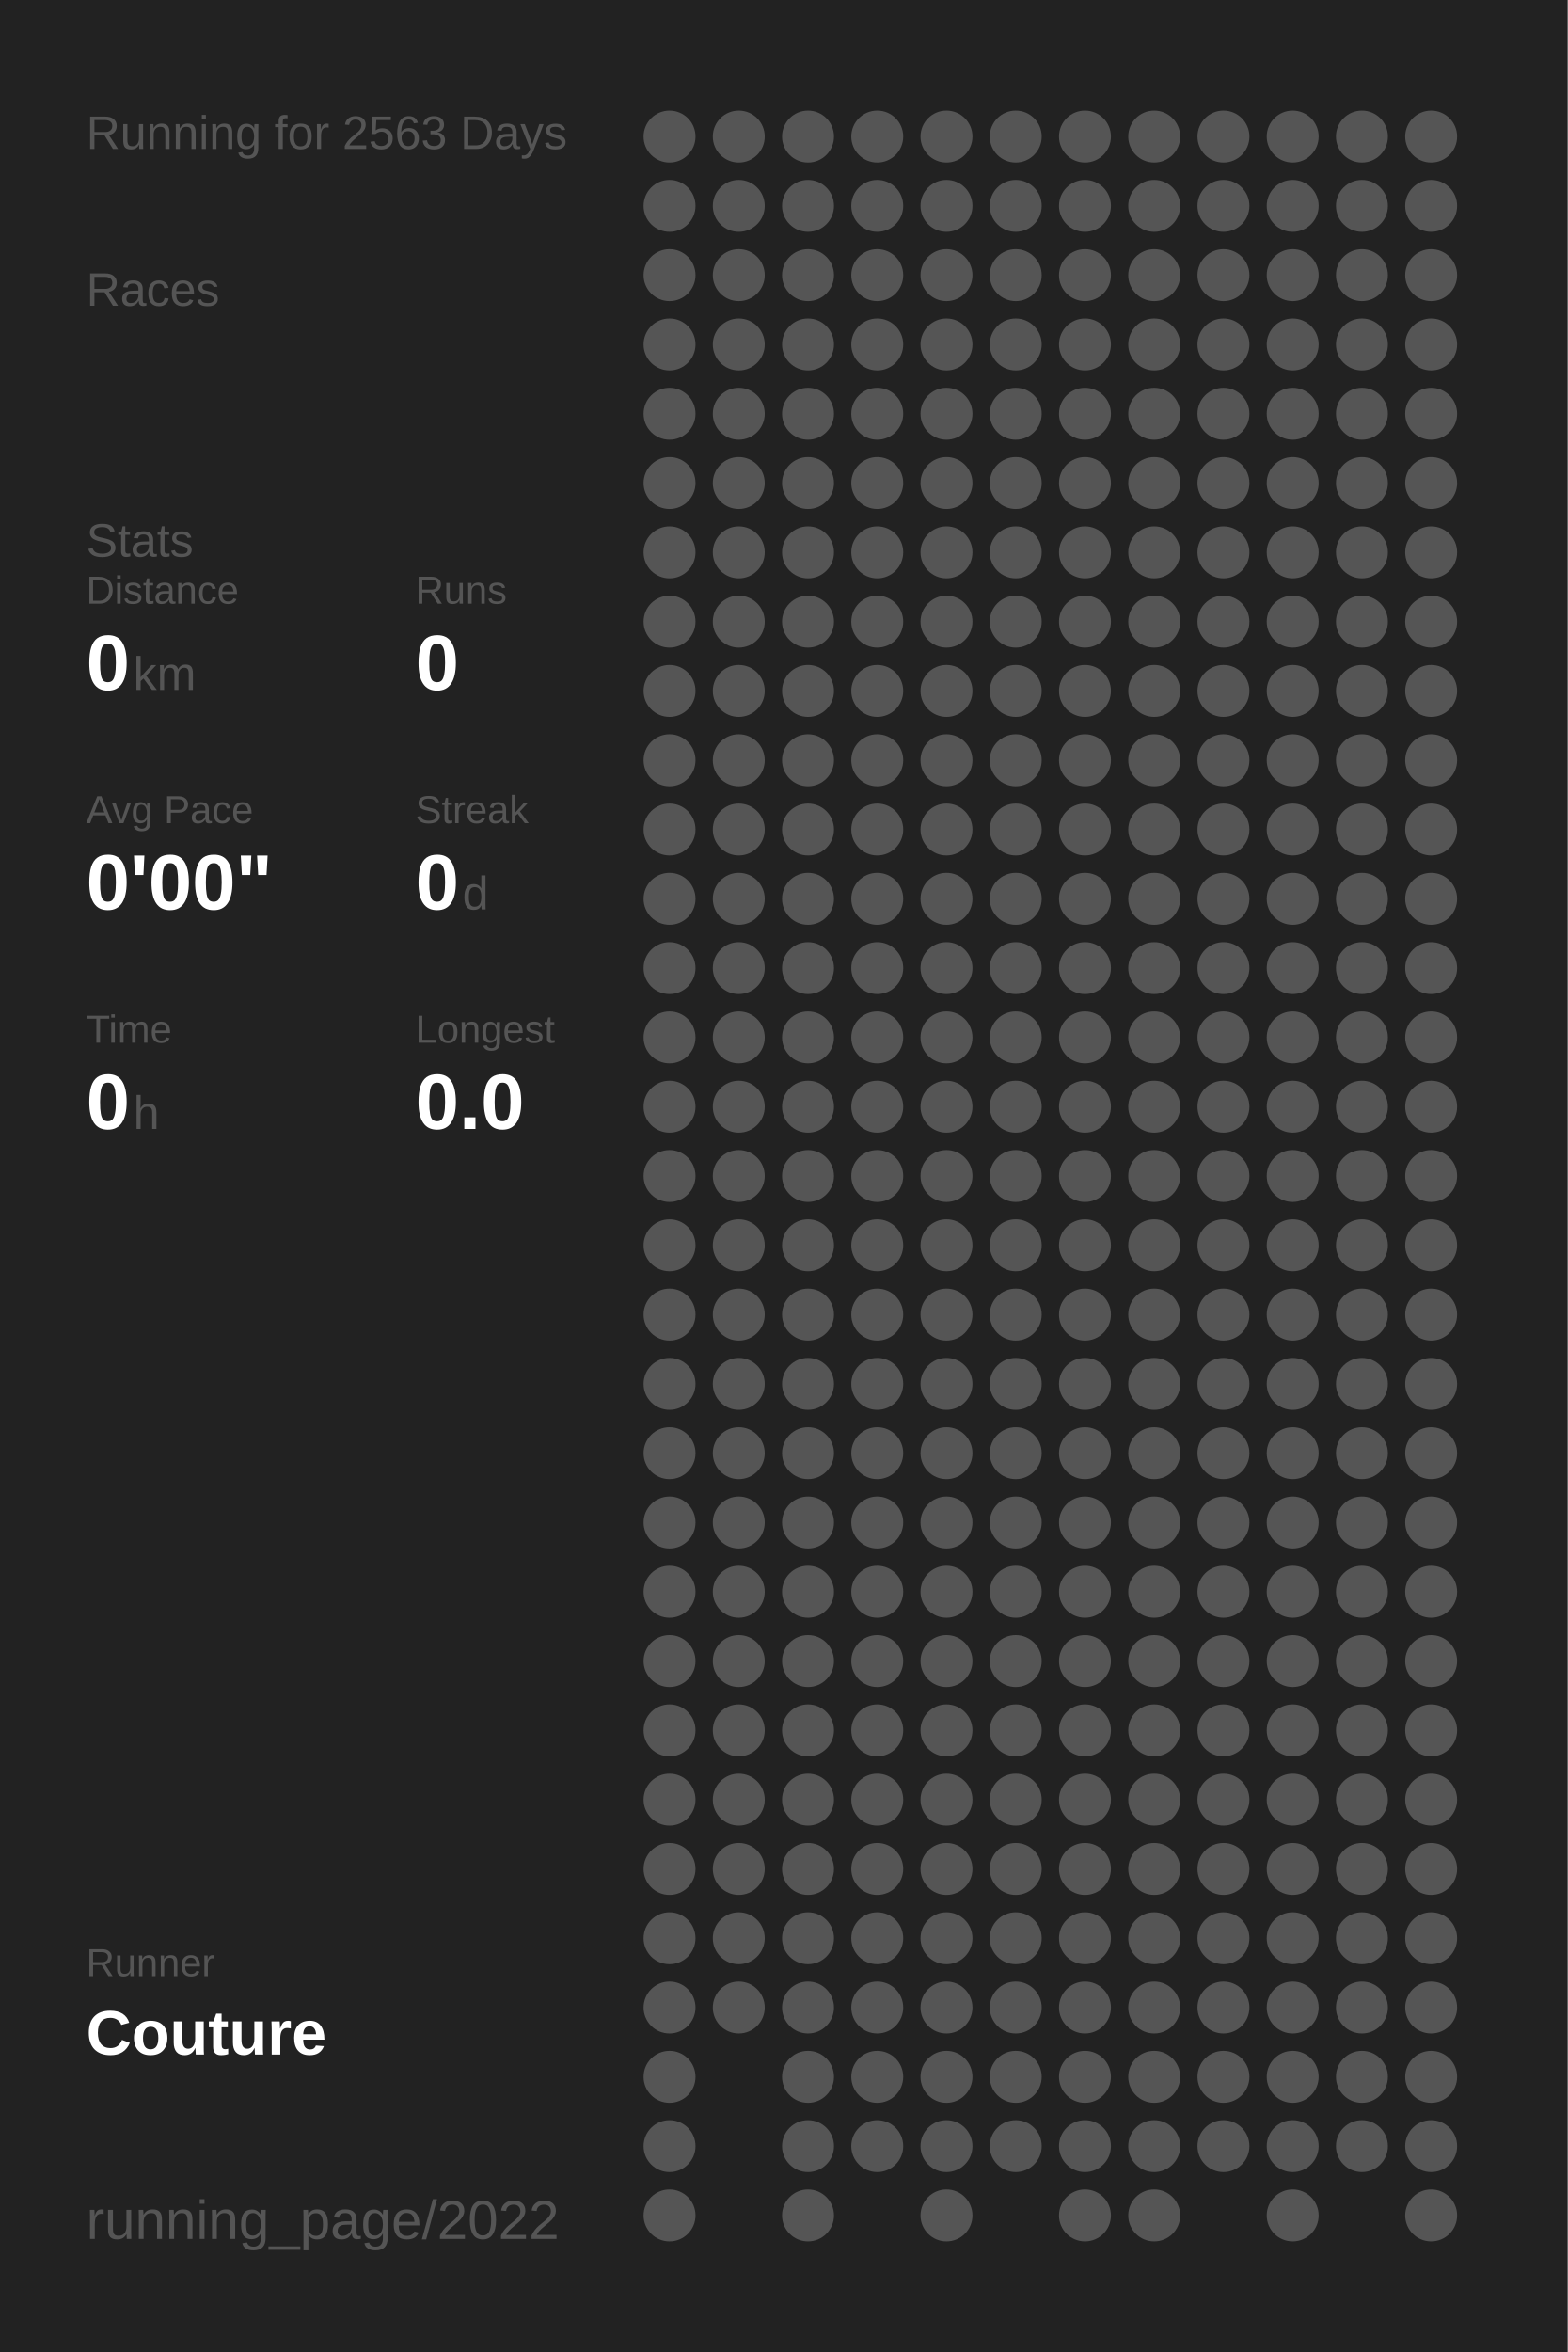
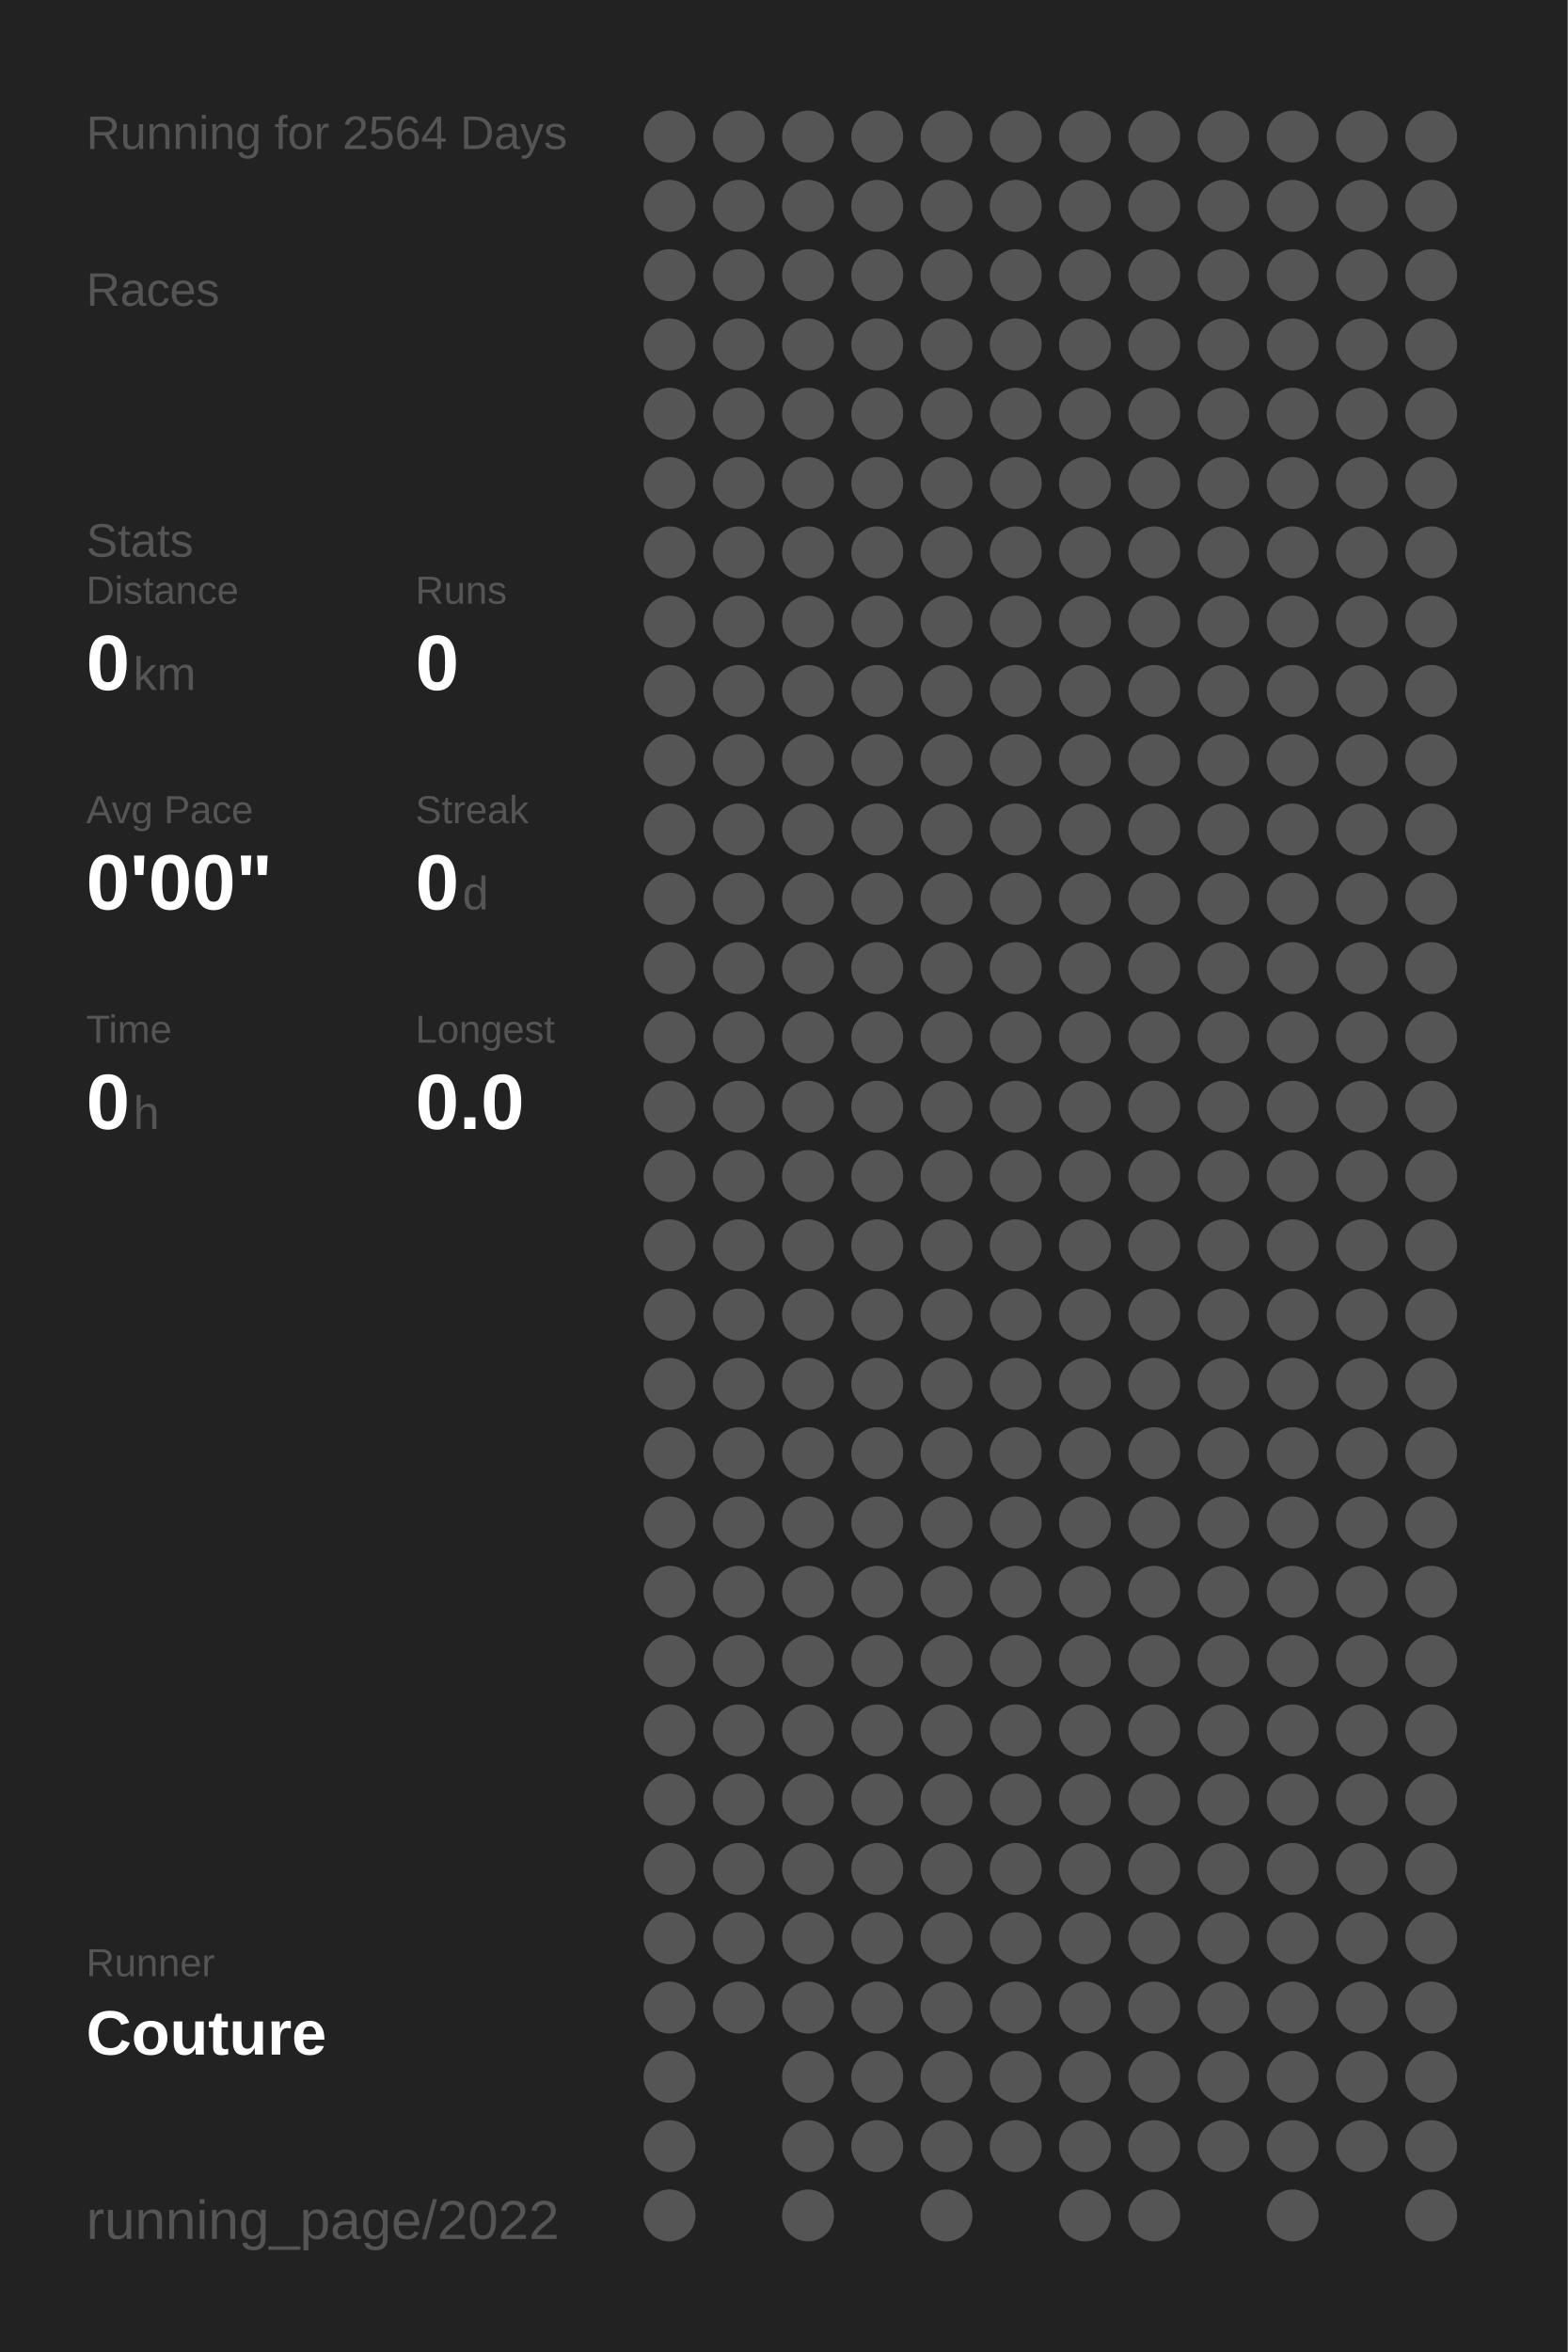
<svg xmlns="http://www.w3.org/2000/svg" baseProfile="full" height="300mm" version="1.1" viewBox="0,0,200,300" width="200mm">
  <defs />
  <rect fill="#222222" height="300" width="200" x="0" y="0" />
-   <text fill="#555555" style="font-size:6px; font-family:Arial;" x="11" y="19">Running for 2563 Days</text>
+   <text fill="#555555" style="font-size:6px; font-family:Arial;" x="11" y="19">Running for 2564 Days</text>
  <text fill="#555555" style="font-size:6px; font-family:Arial;" x="11" y="39">Races</text>
  <text fill="#555555" style="font-size:6px; font-family:Arial;" x="11" y="71">Stats</text>
  <text fill="#555555" style="font-size:5px; font-family:Arial;" x="11" y="77">Distance</text>
  <text fill="#FFFFFF" style="font-size:10px; font-family:Arial; font-weight:bold;" x="11" y="88">0</text>
  <text fill="#555555" style="font-size:6px; font-family:Arial;" x="17" y="88">km</text>
  <text fill="#555555" style="font-size:5px; font-family:Arial;" x="53" y="77">Runs</text>
  <text fill="#FFFFFF" style="font-size:10px; font-family:Arial; font-weight:bold;" x="53" y="88">0</text>
  <text fill="#555555" style="font-size:5px; font-family:Arial;" x="11" y="105">Avg Pace</text>
  <text fill="#FFFFFF" style="font-size:10px; font-family:Arial; font-weight:bold;" x="11" y="116">0'00"</text>
  <text fill="#555555" style="font-size:5px; font-family:Arial;" x="53" y="105">Streak</text>
  <text fill="#FFFFFF" style="font-size:10px; font-family:Arial; font-weight:bold;" x="53" y="116">0</text>
  <text fill="#555555" style="font-size:6px; font-family:Arial;" x="59" y="116">d</text>
  <text fill="#555555" style="font-size:5px; font-family:Arial;" x="11" y="133">Time</text>
  <text fill="#FFFFFF" style="font-size:10px; font-family:Arial; font-weight:bold;" x="11" y="144">0</text>
  <text fill="#555555" style="font-size:6px; font-family:Arial;" x="17" y="144">h</text>
  <text fill="#555555" style="font-size:5px; font-family:Arial;" x="53" y="133">Longest</text>
  <text fill="#FFFFFF" style="font-size:10px; font-family:Arial; font-weight:bold;" x="53" y="144">0.0</text>
  <text fill="#555555" style="font-size:5px; font-family:Arial;" x="11" y="252.065">Runner</text>
  <text fill="#FFFFFF" style="font-size:8px; font-family:Arial; font-weight:bold;" x="11" y="262.065">Couture</text>
  <text fill="#555555" style="font-size:7px; font-family:Arial;" x="11" y="285.581">running_page/2022</text>
  <circle cx="85.417" cy="17.419" fill="#555555" r="3.312" />
  <circle cx="85.417" cy="26.258" fill="#555555" r="3.312" />
  <circle cx="85.417" cy="35.097" fill="#555555" r="3.312" />
  <circle cx="85.417" cy="43.935" fill="#555555" r="3.312" />
  <circle cx="85.417" cy="52.774" fill="#555555" r="3.312" />
  <circle cx="85.417" cy="61.613" fill="#555555" r="3.312" />
  <circle cx="85.417" cy="70.452" fill="#555555" r="3.312" />
  <circle cx="85.417" cy="79.29" fill="#555555" r="3.312" />
  <circle cx="85.417" cy="88.129" fill="#555555" r="3.312" />
  <circle cx="85.417" cy="96.968" fill="#555555" r="3.312" />
  <circle cx="85.417" cy="105.806" fill="#555555" r="3.312" />
  <circle cx="85.417" cy="114.645" fill="#555555" r="3.312" />
  <circle cx="85.417" cy="123.484" fill="#555555" r="3.312" />
  <circle cx="85.417" cy="132.323" fill="#555555" r="3.312" />
  <circle cx="85.417" cy="141.161" fill="#555555" r="3.312" />
  <circle cx="85.417" cy="150" fill="#555555" r="3.312" />
  <circle cx="85.417" cy="158.839" fill="#555555" r="3.312" />
  <circle cx="85.417" cy="167.677" fill="#555555" r="3.312" />
  <circle cx="85.417" cy="176.516" fill="#555555" r="3.312" />
  <circle cx="85.417" cy="185.355" fill="#555555" r="3.312" />
  <circle cx="85.417" cy="194.194" fill="#555555" r="3.312" />
  <circle cx="85.417" cy="203.032" fill="#555555" r="3.312" />
  <circle cx="85.417" cy="211.871" fill="#555555" r="3.312" />
  <circle cx="85.417" cy="220.71" fill="#555555" r="3.312" />
  <circle cx="85.417" cy="229.548" fill="#555555" r="3.312" />
  <circle cx="85.417" cy="238.387" fill="#555555" r="3.312" />
  <circle cx="85.417" cy="247.226" fill="#555555" r="3.312" />
  <circle cx="85.417" cy="256.065" fill="#555555" r="3.312" />
  <circle cx="85.417" cy="264.903" fill="#555555" r="3.312" />
  <circle cx="85.417" cy="273.742" fill="#555555" r="3.312" />
  <circle cx="85.417" cy="282.581" fill="#555555" r="3.312" />
  <circle cx="94.25" cy="17.419" fill="#555555" r="3.312" />
  <circle cx="94.25" cy="26.258" fill="#555555" r="3.312" />
  <circle cx="94.25" cy="35.097" fill="#555555" r="3.312" />
  <circle cx="94.25" cy="43.935" fill="#555555" r="3.312" />
  <circle cx="94.25" cy="52.774" fill="#555555" r="3.312" />
  <circle cx="94.25" cy="61.613" fill="#555555" r="3.312" />
  <circle cx="94.25" cy="70.452" fill="#555555" r="3.312" />
  <circle cx="94.25" cy="79.29" fill="#555555" r="3.312" />
  <circle cx="94.25" cy="88.129" fill="#555555" r="3.312" />
  <circle cx="94.25" cy="96.968" fill="#555555" r="3.312" />
  <circle cx="94.25" cy="105.806" fill="#555555" r="3.312" />
  <circle cx="94.25" cy="114.645" fill="#555555" r="3.312" />
  <circle cx="94.25" cy="123.484" fill="#555555" r="3.312" />
  <circle cx="94.25" cy="132.323" fill="#555555" r="3.312" />
  <circle cx="94.25" cy="141.161" fill="#555555" r="3.312" />
  <circle cx="94.25" cy="150" fill="#555555" r="3.312" />
  <circle cx="94.25" cy="158.839" fill="#555555" r="3.312" />
  <circle cx="94.25" cy="167.677" fill="#555555" r="3.312" />
  <circle cx="94.25" cy="176.516" fill="#555555" r="3.312" />
  <circle cx="94.25" cy="185.355" fill="#555555" r="3.312" />
  <circle cx="94.25" cy="194.194" fill="#555555" r="3.312" />
  <circle cx="94.25" cy="203.032" fill="#555555" r="3.312" />
  <circle cx="94.25" cy="211.871" fill="#555555" r="3.312" />
  <circle cx="94.25" cy="220.71" fill="#555555" r="3.312" />
  <circle cx="94.25" cy="229.548" fill="#555555" r="3.312" />
  <circle cx="94.25" cy="238.387" fill="#555555" r="3.312" />
  <circle cx="94.25" cy="247.226" fill="#555555" r="3.312" />
  <circle cx="94.25" cy="256.065" fill="#555555" r="3.312" />
  <circle cx="103.083" cy="17.419" fill="#555555" r="3.312" />
  <circle cx="103.083" cy="26.258" fill="#555555" r="3.312" />
  <circle cx="103.083" cy="35.097" fill="#555555" r="3.312" />
  <circle cx="103.083" cy="43.935" fill="#555555" r="3.312" />
  <circle cx="103.083" cy="52.774" fill="#555555" r="3.312" />
  <circle cx="103.083" cy="61.613" fill="#555555" r="3.312" />
  <circle cx="103.083" cy="70.452" fill="#555555" r="3.312" />
  <circle cx="103.083" cy="79.29" fill="#555555" r="3.312" />
  <circle cx="103.083" cy="88.129" fill="#555555" r="3.312" />
  <circle cx="103.083" cy="96.968" fill="#555555" r="3.312" />
  <circle cx="103.083" cy="105.806" fill="#555555" r="3.312" />
  <circle cx="103.083" cy="114.645" fill="#555555" r="3.312" />
  <circle cx="103.083" cy="123.484" fill="#555555" r="3.312" />
  <circle cx="103.083" cy="132.323" fill="#555555" r="3.312" />
  <circle cx="103.083" cy="141.161" fill="#555555" r="3.312" />
  <circle cx="103.083" cy="150" fill="#555555" r="3.312" />
  <circle cx="103.083" cy="158.839" fill="#555555" r="3.312" />
  <circle cx="103.083" cy="167.677" fill="#555555" r="3.312" />
  <circle cx="103.083" cy="176.516" fill="#555555" r="3.312" />
  <circle cx="103.083" cy="185.355" fill="#555555" r="3.312" />
  <circle cx="103.083" cy="194.194" fill="#555555" r="3.312" />
  <circle cx="103.083" cy="203.032" fill="#555555" r="3.312" />
  <circle cx="103.083" cy="211.871" fill="#555555" r="3.312" />
  <circle cx="103.083" cy="220.71" fill="#555555" r="3.312" />
  <circle cx="103.083" cy="229.548" fill="#555555" r="3.312" />
  <circle cx="103.083" cy="238.387" fill="#555555" r="3.312" />
  <circle cx="103.083" cy="247.226" fill="#555555" r="3.312" />
  <circle cx="103.083" cy="256.065" fill="#555555" r="3.312" />
  <circle cx="103.083" cy="264.903" fill="#555555" r="3.312" />
  <circle cx="103.083" cy="273.742" fill="#555555" r="3.312" />
  <circle cx="103.083" cy="282.581" fill="#555555" r="3.312" />
  <circle cx="111.917" cy="17.419" fill="#555555" r="3.312" />
  <circle cx="111.917" cy="26.258" fill="#555555" r="3.312" />
  <circle cx="111.917" cy="35.097" fill="#555555" r="3.312" />
  <circle cx="111.917" cy="43.935" fill="#555555" r="3.312" />
  <circle cx="111.917" cy="52.774" fill="#555555" r="3.312" />
  <circle cx="111.917" cy="61.613" fill="#555555" r="3.312" />
  <circle cx="111.917" cy="70.452" fill="#555555" r="3.312" />
  <circle cx="111.917" cy="79.29" fill="#555555" r="3.312" />
  <circle cx="111.917" cy="88.129" fill="#555555" r="3.312" />
  <circle cx="111.917" cy="96.968" fill="#555555" r="3.312" />
  <circle cx="111.917" cy="105.806" fill="#555555" r="3.312" />
  <circle cx="111.917" cy="114.645" fill="#555555" r="3.312" />
  <circle cx="111.917" cy="123.484" fill="#555555" r="3.312" />
  <circle cx="111.917" cy="132.323" fill="#555555" r="3.312" />
  <circle cx="111.917" cy="141.161" fill="#555555" r="3.312" />
  <circle cx="111.917" cy="150" fill="#555555" r="3.312" />
  <circle cx="111.917" cy="158.839" fill="#555555" r="3.312" />
  <circle cx="111.917" cy="167.677" fill="#555555" r="3.312" />
  <circle cx="111.917" cy="176.516" fill="#555555" r="3.312" />
  <circle cx="111.917" cy="185.355" fill="#555555" r="3.312" />
  <circle cx="111.917" cy="194.194" fill="#555555" r="3.312" />
  <circle cx="111.917" cy="203.032" fill="#555555" r="3.312" />
  <circle cx="111.917" cy="211.871" fill="#555555" r="3.312" />
  <circle cx="111.917" cy="220.71" fill="#555555" r="3.312" />
  <circle cx="111.917" cy="229.548" fill="#555555" r="3.312" />
  <circle cx="111.917" cy="238.387" fill="#555555" r="3.312" />
  <circle cx="111.917" cy="247.226" fill="#555555" r="3.312" />
  <circle cx="111.917" cy="256.065" fill="#555555" r="3.312" />
  <circle cx="111.917" cy="264.903" fill="#555555" r="3.312" />
  <circle cx="111.917" cy="273.742" fill="#555555" r="3.312" />
  <circle cx="120.75" cy="17.419" fill="#555555" r="3.312" />
  <circle cx="120.75" cy="26.258" fill="#555555" r="3.312" />
  <circle cx="120.75" cy="35.097" fill="#555555" r="3.312" />
  <circle cx="120.75" cy="43.935" fill="#555555" r="3.312" />
  <circle cx="120.75" cy="52.774" fill="#555555" r="3.312" />
  <circle cx="120.75" cy="61.613" fill="#555555" r="3.312" />
  <circle cx="120.75" cy="70.452" fill="#555555" r="3.312" />
  <circle cx="120.75" cy="79.29" fill="#555555" r="3.312" />
  <circle cx="120.75" cy="88.129" fill="#555555" r="3.312" />
  <circle cx="120.75" cy="96.968" fill="#555555" r="3.312" />
  <circle cx="120.75" cy="105.806" fill="#555555" r="3.312" />
  <circle cx="120.75" cy="114.645" fill="#555555" r="3.312" />
  <circle cx="120.75" cy="123.484" fill="#555555" r="3.312" />
  <circle cx="120.75" cy="132.323" fill="#555555" r="3.312" />
  <circle cx="120.75" cy="141.161" fill="#555555" r="3.312" />
  <circle cx="120.75" cy="150" fill="#555555" r="3.312" />
  <circle cx="120.75" cy="158.839" fill="#555555" r="3.312" />
  <circle cx="120.75" cy="167.677" fill="#555555" r="3.312" />
  <circle cx="120.75" cy="176.516" fill="#555555" r="3.312" />
  <circle cx="120.75" cy="185.355" fill="#555555" r="3.312" />
  <circle cx="120.75" cy="194.194" fill="#555555" r="3.312" />
  <circle cx="120.75" cy="203.032" fill="#555555" r="3.312" />
  <circle cx="120.75" cy="211.871" fill="#555555" r="3.312" />
  <circle cx="120.75" cy="220.71" fill="#555555" r="3.312" />
  <circle cx="120.75" cy="229.548" fill="#555555" r="3.312" />
  <circle cx="120.75" cy="238.387" fill="#555555" r="3.312" />
  <circle cx="120.75" cy="247.226" fill="#555555" r="3.312" />
  <circle cx="120.75" cy="256.065" fill="#555555" r="3.312" />
  <circle cx="120.75" cy="264.903" fill="#555555" r="3.312" />
  <circle cx="120.75" cy="273.742" fill="#555555" r="3.312" />
  <circle cx="120.75" cy="282.581" fill="#555555" r="3.312" />
  <circle cx="129.583" cy="17.419" fill="#555555" r="3.312" />
  <circle cx="129.583" cy="26.258" fill="#555555" r="3.312" />
  <circle cx="129.583" cy="35.097" fill="#555555" r="3.312" />
  <circle cx="129.583" cy="43.935" fill="#555555" r="3.312" />
  <circle cx="129.583" cy="52.774" fill="#555555" r="3.312" />
  <circle cx="129.583" cy="61.613" fill="#555555" r="3.312" />
  <circle cx="129.583" cy="70.452" fill="#555555" r="3.312" />
  <circle cx="129.583" cy="79.29" fill="#555555" r="3.312" />
  <circle cx="129.583" cy="88.129" fill="#555555" r="3.312" />
  <circle cx="129.583" cy="96.968" fill="#555555" r="3.312" />
  <circle cx="129.583" cy="105.806" fill="#555555" r="3.312" />
  <circle cx="129.583" cy="114.645" fill="#555555" r="3.312" />
  <circle cx="129.583" cy="123.484" fill="#555555" r="3.312" />
  <circle cx="129.583" cy="132.323" fill="#555555" r="3.312" />
  <circle cx="129.583" cy="141.161" fill="#555555" r="3.312" />
  <circle cx="129.583" cy="150" fill="#555555" r="3.312" />
  <circle cx="129.583" cy="158.839" fill="#555555" r="3.312" />
  <circle cx="129.583" cy="167.677" fill="#555555" r="3.312" />
  <circle cx="129.583" cy="176.516" fill="#555555" r="3.312" />
  <circle cx="129.583" cy="185.355" fill="#555555" r="3.312" />
  <circle cx="129.583" cy="194.194" fill="#555555" r="3.312" />
  <circle cx="129.583" cy="203.032" fill="#555555" r="3.312" />
  <circle cx="129.583" cy="211.871" fill="#555555" r="3.312" />
  <circle cx="129.583" cy="220.71" fill="#555555" r="3.312" />
  <circle cx="129.583" cy="229.548" fill="#555555" r="3.312" />
  <circle cx="129.583" cy="238.387" fill="#555555" r="3.312" />
  <circle cx="129.583" cy="247.226" fill="#555555" r="3.312" />
  <circle cx="129.583" cy="256.065" fill="#555555" r="3.312" />
  <circle cx="129.583" cy="264.903" fill="#555555" r="3.312" />
  <circle cx="129.583" cy="273.742" fill="#555555" r="3.312" />
  <circle cx="138.417" cy="17.419" fill="#555555" r="3.312" />
  <circle cx="138.417" cy="26.258" fill="#555555" r="3.312" />
  <circle cx="138.417" cy="35.097" fill="#555555" r="3.312" />
  <circle cx="138.417" cy="43.935" fill="#555555" r="3.312" />
  <circle cx="138.417" cy="52.774" fill="#555555" r="3.312" />
  <circle cx="138.417" cy="61.613" fill="#555555" r="3.312" />
  <circle cx="138.417" cy="70.452" fill="#555555" r="3.312" />
  <circle cx="138.417" cy="79.29" fill="#555555" r="3.312" />
  <circle cx="138.417" cy="88.129" fill="#555555" r="3.312" />
  <circle cx="138.417" cy="96.968" fill="#555555" r="3.312" />
  <circle cx="138.417" cy="105.806" fill="#555555" r="3.312" />
  <circle cx="138.417" cy="114.645" fill="#555555" r="3.312" />
  <circle cx="138.417" cy="123.484" fill="#555555" r="3.312" />
  <circle cx="138.417" cy="132.323" fill="#555555" r="3.312" />
  <circle cx="138.417" cy="141.161" fill="#555555" r="3.312" />
  <circle cx="138.417" cy="150" fill="#555555" r="3.312" />
  <circle cx="138.417" cy="158.839" fill="#555555" r="3.312" />
  <circle cx="138.417" cy="167.677" fill="#555555" r="3.312" />
  <circle cx="138.417" cy="176.516" fill="#555555" r="3.312" />
  <circle cx="138.417" cy="185.355" fill="#555555" r="3.312" />
  <circle cx="138.417" cy="194.194" fill="#555555" r="3.312" />
  <circle cx="138.417" cy="203.032" fill="#555555" r="3.312" />
  <circle cx="138.417" cy="211.871" fill="#555555" r="3.312" />
  <circle cx="138.417" cy="220.71" fill="#555555" r="3.312" />
  <circle cx="138.417" cy="229.548" fill="#555555" r="3.312" />
  <circle cx="138.417" cy="238.387" fill="#555555" r="3.312" />
  <circle cx="138.417" cy="247.226" fill="#555555" r="3.312" />
  <circle cx="138.417" cy="256.065" fill="#555555" r="3.312" />
  <circle cx="138.417" cy="264.903" fill="#555555" r="3.312" />
  <circle cx="138.417" cy="273.742" fill="#555555" r="3.312" />
  <circle cx="138.417" cy="282.581" fill="#555555" r="3.312" />
  <circle cx="147.25" cy="17.419" fill="#555555" r="3.312" />
  <circle cx="147.25" cy="26.258" fill="#555555" r="3.312" />
  <circle cx="147.25" cy="35.097" fill="#555555" r="3.312" />
  <circle cx="147.25" cy="43.935" fill="#555555" r="3.312" />
  <circle cx="147.25" cy="52.774" fill="#555555" r="3.312" />
  <circle cx="147.25" cy="61.613" fill="#555555" r="3.312" />
  <circle cx="147.25" cy="70.452" fill="#555555" r="3.312" />
  <circle cx="147.25" cy="79.29" fill="#555555" r="3.312" />
  <circle cx="147.25" cy="88.129" fill="#555555" r="3.312" />
  <circle cx="147.25" cy="96.968" fill="#555555" r="3.312" />
  <circle cx="147.25" cy="105.806" fill="#555555" r="3.312" />
  <circle cx="147.25" cy="114.645" fill="#555555" r="3.312" />
  <circle cx="147.25" cy="123.484" fill="#555555" r="3.312" />
  <circle cx="147.25" cy="132.323" fill="#555555" r="3.312" />
  <circle cx="147.25" cy="141.161" fill="#555555" r="3.312" />
  <circle cx="147.25" cy="150" fill="#555555" r="3.312" />
  <circle cx="147.25" cy="158.839" fill="#555555" r="3.312" />
  <circle cx="147.25" cy="167.677" fill="#555555" r="3.312" />
  <circle cx="147.25" cy="176.516" fill="#555555" r="3.312" />
  <circle cx="147.25" cy="185.355" fill="#555555" r="3.312" />
  <circle cx="147.25" cy="194.194" fill="#555555" r="3.312" />
  <circle cx="147.25" cy="203.032" fill="#555555" r="3.312" />
  <circle cx="147.25" cy="211.871" fill="#555555" r="3.312" />
  <circle cx="147.25" cy="220.71" fill="#555555" r="3.312" />
  <circle cx="147.25" cy="229.548" fill="#555555" r="3.312" />
  <circle cx="147.25" cy="238.387" fill="#555555" r="3.312" />
  <circle cx="147.25" cy="247.226" fill="#555555" r="3.312" />
  <circle cx="147.25" cy="256.065" fill="#555555" r="3.312" />
  <circle cx="147.25" cy="264.903" fill="#555555" r="3.312" />
  <circle cx="147.25" cy="273.742" fill="#555555" r="3.312" />
  <circle cx="147.25" cy="282.581" fill="#555555" r="3.312" />
  <circle cx="156.083" cy="17.419" fill="#555555" r="3.312" />
  <circle cx="156.083" cy="26.258" fill="#555555" r="3.312" />
  <circle cx="156.083" cy="35.097" fill="#555555" r="3.312" />
  <circle cx="156.083" cy="43.935" fill="#555555" r="3.312" />
  <circle cx="156.083" cy="52.774" fill="#555555" r="3.312" />
  <circle cx="156.083" cy="61.613" fill="#555555" r="3.312" />
  <circle cx="156.083" cy="70.452" fill="#555555" r="3.312" />
  <circle cx="156.083" cy="79.29" fill="#555555" r="3.312" />
  <circle cx="156.083" cy="88.129" fill="#555555" r="3.312" />
  <circle cx="156.083" cy="96.968" fill="#555555" r="3.312" />
  <circle cx="156.083" cy="105.806" fill="#555555" r="3.312" />
  <circle cx="156.083" cy="114.645" fill="#555555" r="3.312" />
  <circle cx="156.083" cy="123.484" fill="#555555" r="3.312" />
  <circle cx="156.083" cy="132.323" fill="#555555" r="3.312" />
  <circle cx="156.083" cy="141.161" fill="#555555" r="3.312" />
  <circle cx="156.083" cy="150" fill="#555555" r="3.312" />
  <circle cx="156.083" cy="158.839" fill="#555555" r="3.312" />
  <circle cx="156.083" cy="167.677" fill="#555555" r="3.312" />
  <circle cx="156.083" cy="176.516" fill="#555555" r="3.312" />
  <circle cx="156.083" cy="185.355" fill="#555555" r="3.312" />
  <circle cx="156.083" cy="194.194" fill="#555555" r="3.312" />
  <circle cx="156.083" cy="203.032" fill="#555555" r="3.312" />
  <circle cx="156.083" cy="211.871" fill="#555555" r="3.312" />
  <circle cx="156.083" cy="220.71" fill="#555555" r="3.312" />
  <circle cx="156.083" cy="229.548" fill="#555555" r="3.312" />
  <circle cx="156.083" cy="238.387" fill="#555555" r="3.312" />
  <circle cx="156.083" cy="247.226" fill="#555555" r="3.312" />
  <circle cx="156.083" cy="256.065" fill="#555555" r="3.312" />
  <circle cx="156.083" cy="264.903" fill="#555555" r="3.312" />
  <circle cx="156.083" cy="273.742" fill="#555555" r="3.312" />
  <circle cx="164.917" cy="17.419" fill="#555555" r="3.312" />
  <circle cx="164.917" cy="26.258" fill="#555555" r="3.312" />
  <circle cx="164.917" cy="35.097" fill="#555555" r="3.312" />
  <circle cx="164.917" cy="43.935" fill="#555555" r="3.312" />
  <circle cx="164.917" cy="52.774" fill="#555555" r="3.312" />
  <circle cx="164.917" cy="61.613" fill="#555555" r="3.312" />
  <circle cx="164.917" cy="70.452" fill="#555555" r="3.312" />
  <circle cx="164.917" cy="79.29" fill="#555555" r="3.312" />
  <circle cx="164.917" cy="88.129" fill="#555555" r="3.312" />
  <circle cx="164.917" cy="96.968" fill="#555555" r="3.312" />
  <circle cx="164.917" cy="105.806" fill="#555555" r="3.312" />
  <circle cx="164.917" cy="114.645" fill="#555555" r="3.312" />
  <circle cx="164.917" cy="123.484" fill="#555555" r="3.312" />
  <circle cx="164.917" cy="132.323" fill="#555555" r="3.312" />
  <circle cx="164.917" cy="141.161" fill="#555555" r="3.312" />
  <circle cx="164.917" cy="150" fill="#555555" r="3.312" />
  <circle cx="164.917" cy="158.839" fill="#555555" r="3.312" />
  <circle cx="164.917" cy="167.677" fill="#555555" r="3.312" />
  <circle cx="164.917" cy="176.516" fill="#555555" r="3.312" />
  <circle cx="164.917" cy="185.355" fill="#555555" r="3.312" />
  <circle cx="164.917" cy="194.194" fill="#555555" r="3.312" />
  <circle cx="164.917" cy="203.032" fill="#555555" r="3.312" />
  <circle cx="164.917" cy="211.871" fill="#555555" r="3.312" />
  <circle cx="164.917" cy="220.71" fill="#555555" r="3.312" />
  <circle cx="164.917" cy="229.548" fill="#555555" r="3.312" />
  <circle cx="164.917" cy="238.387" fill="#555555" r="3.312" />
  <circle cx="164.917" cy="247.226" fill="#555555" r="3.312" />
  <circle cx="164.917" cy="256.065" fill="#555555" r="3.312" />
  <circle cx="164.917" cy="264.903" fill="#555555" r="3.312" />
  <circle cx="164.917" cy="273.742" fill="#555555" r="3.312" />
  <circle cx="164.917" cy="282.581" fill="#555555" r="3.312" />
  <circle cx="173.75" cy="17.419" fill="#555555" r="3.312" />
  <circle cx="173.75" cy="26.258" fill="#555555" r="3.312" />
  <circle cx="173.75" cy="35.097" fill="#555555" r="3.312" />
  <circle cx="173.75" cy="43.935" fill="#555555" r="3.312" />
  <circle cx="173.75" cy="52.774" fill="#555555" r="3.312" />
  <circle cx="173.75" cy="61.613" fill="#555555" r="3.312" />
  <circle cx="173.75" cy="70.452" fill="#555555" r="3.312" />
  <circle cx="173.75" cy="79.29" fill="#555555" r="3.312" />
  <circle cx="173.75" cy="88.129" fill="#555555" r="3.312" />
  <circle cx="173.75" cy="96.968" fill="#555555" r="3.312" />
  <circle cx="173.75" cy="105.806" fill="#555555" r="3.312" />
  <circle cx="173.75" cy="114.645" fill="#555555" r="3.312" />
  <circle cx="173.75" cy="123.484" fill="#555555" r="3.312" />
  <circle cx="173.75" cy="132.323" fill="#555555" r="3.312" />
  <circle cx="173.75" cy="141.161" fill="#555555" r="3.312" />
  <circle cx="173.75" cy="150" fill="#555555" r="3.312" />
  <circle cx="173.75" cy="158.839" fill="#555555" r="3.312" />
  <circle cx="173.75" cy="167.677" fill="#555555" r="3.312" />
  <circle cx="173.75" cy="176.516" fill="#555555" r="3.312" />
  <circle cx="173.75" cy="185.355" fill="#555555" r="3.312" />
  <circle cx="173.75" cy="194.194" fill="#555555" r="3.312" />
  <circle cx="173.75" cy="203.032" fill="#555555" r="3.312" />
  <circle cx="173.75" cy="211.871" fill="#555555" r="3.312" />
  <circle cx="173.75" cy="220.71" fill="#555555" r="3.312" />
  <circle cx="173.75" cy="229.548" fill="#555555" r="3.312" />
  <circle cx="173.75" cy="238.387" fill="#555555" r="3.312" />
  <circle cx="173.75" cy="247.226" fill="#555555" r="3.312" />
  <circle cx="173.75" cy="256.065" fill="#555555" r="3.312" />
  <circle cx="173.75" cy="264.903" fill="#555555" r="3.312" />
  <circle cx="173.75" cy="273.742" fill="#555555" r="3.312" />
  <circle cx="182.583" cy="17.419" fill="#555555" r="3.312" />
  <circle cx="182.583" cy="26.258" fill="#555555" r="3.312" />
  <circle cx="182.583" cy="35.097" fill="#555555" r="3.312" />
  <circle cx="182.583" cy="43.935" fill="#555555" r="3.312" />
  <circle cx="182.583" cy="52.774" fill="#555555" r="3.312" />
  <circle cx="182.583" cy="61.613" fill="#555555" r="3.312" />
  <circle cx="182.583" cy="70.452" fill="#555555" r="3.312" />
  <circle cx="182.583" cy="79.29" fill="#555555" r="3.312" />
  <circle cx="182.583" cy="88.129" fill="#555555" r="3.312" />
  <circle cx="182.583" cy="96.968" fill="#555555" r="3.312" />
  <circle cx="182.583" cy="105.806" fill="#555555" r="3.312" />
  <circle cx="182.583" cy="114.645" fill="#555555" r="3.312" />
  <circle cx="182.583" cy="123.484" fill="#555555" r="3.312" />
  <circle cx="182.583" cy="132.323" fill="#555555" r="3.312" />
  <circle cx="182.583" cy="141.161" fill="#555555" r="3.312" />
  <circle cx="182.583" cy="150" fill="#555555" r="3.312" />
  <circle cx="182.583" cy="158.839" fill="#555555" r="3.312" />
  <circle cx="182.583" cy="167.677" fill="#555555" r="3.312" />
  <circle cx="182.583" cy="176.516" fill="#555555" r="3.312" />
  <circle cx="182.583" cy="185.355" fill="#555555" r="3.312" />
  <circle cx="182.583" cy="194.194" fill="#555555" r="3.312" />
  <circle cx="182.583" cy="203.032" fill="#555555" r="3.312" />
  <circle cx="182.583" cy="211.871" fill="#555555" r="3.312" />
  <circle cx="182.583" cy="220.71" fill="#555555" r="3.312" />
  <circle cx="182.583" cy="229.548" fill="#555555" r="3.312" />
  <circle cx="182.583" cy="238.387" fill="#555555" r="3.312" />
  <circle cx="182.583" cy="247.226" fill="#555555" r="3.312" />
  <circle cx="182.583" cy="256.065" fill="#555555" r="3.312" />
  <circle cx="182.583" cy="264.903" fill="#555555" r="3.312" />
  <circle cx="182.583" cy="273.742" fill="#555555" r="3.312" />
  <circle cx="182.583" cy="282.581" fill="#555555" r="3.312" />
</svg>
